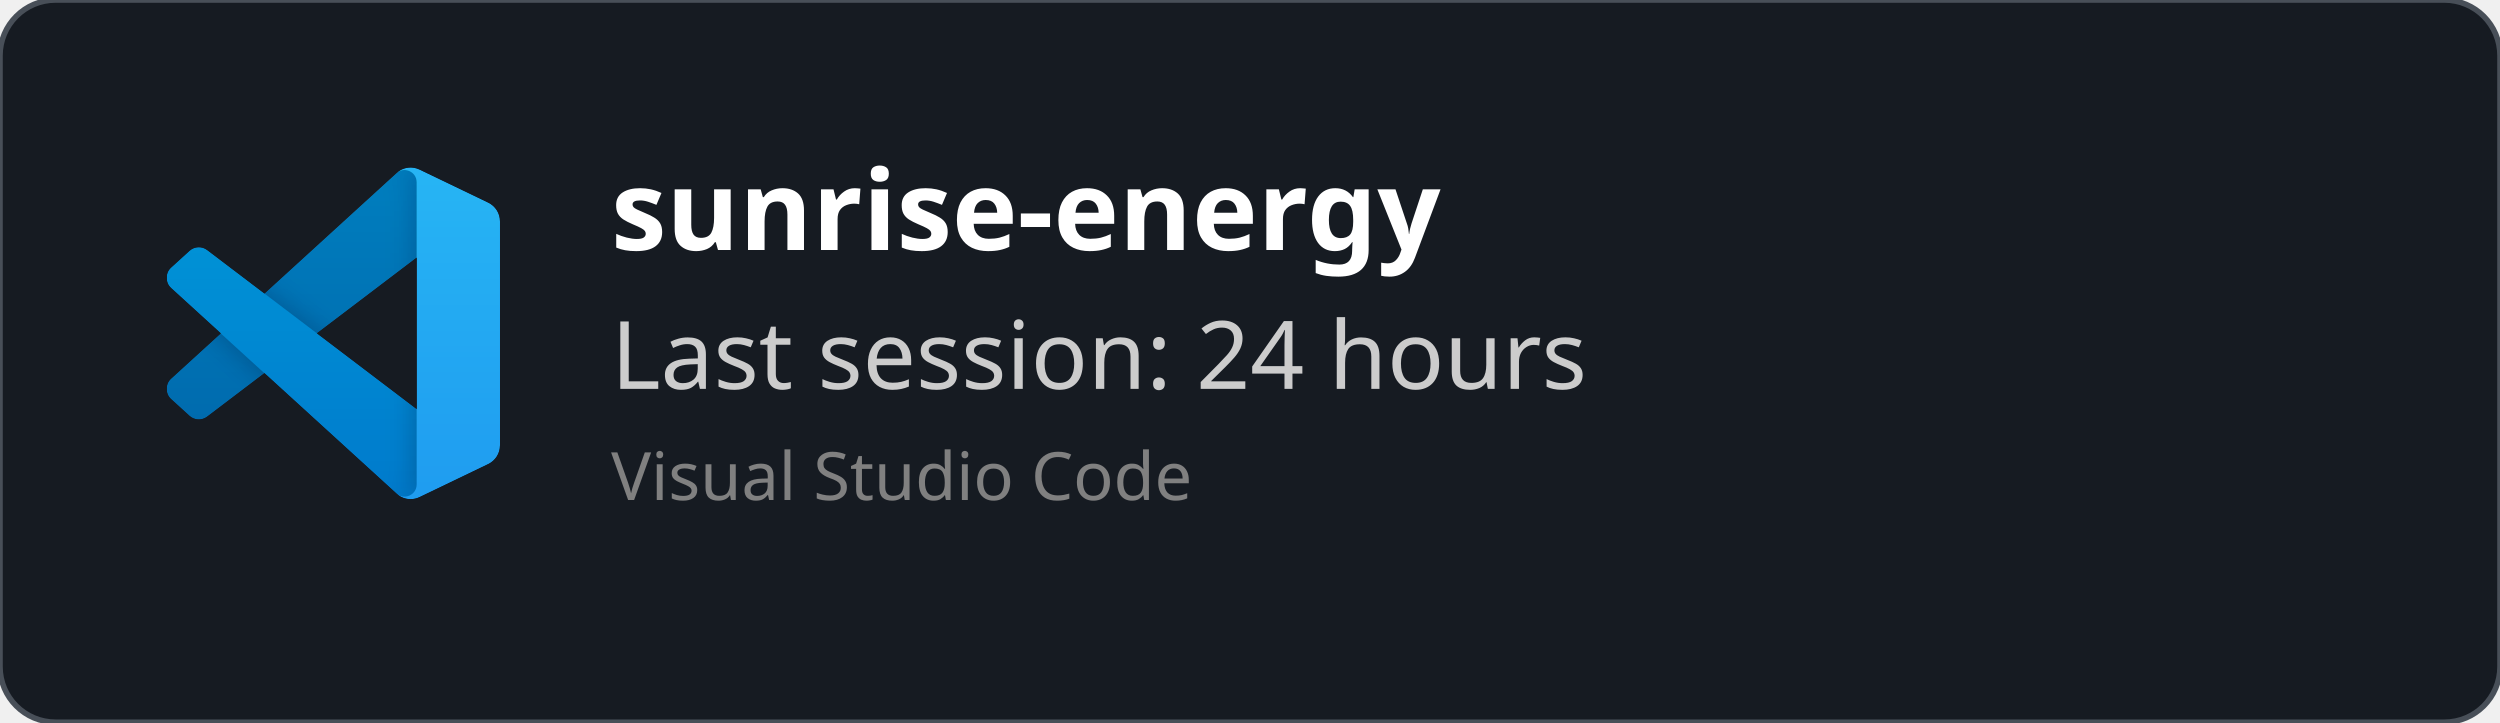
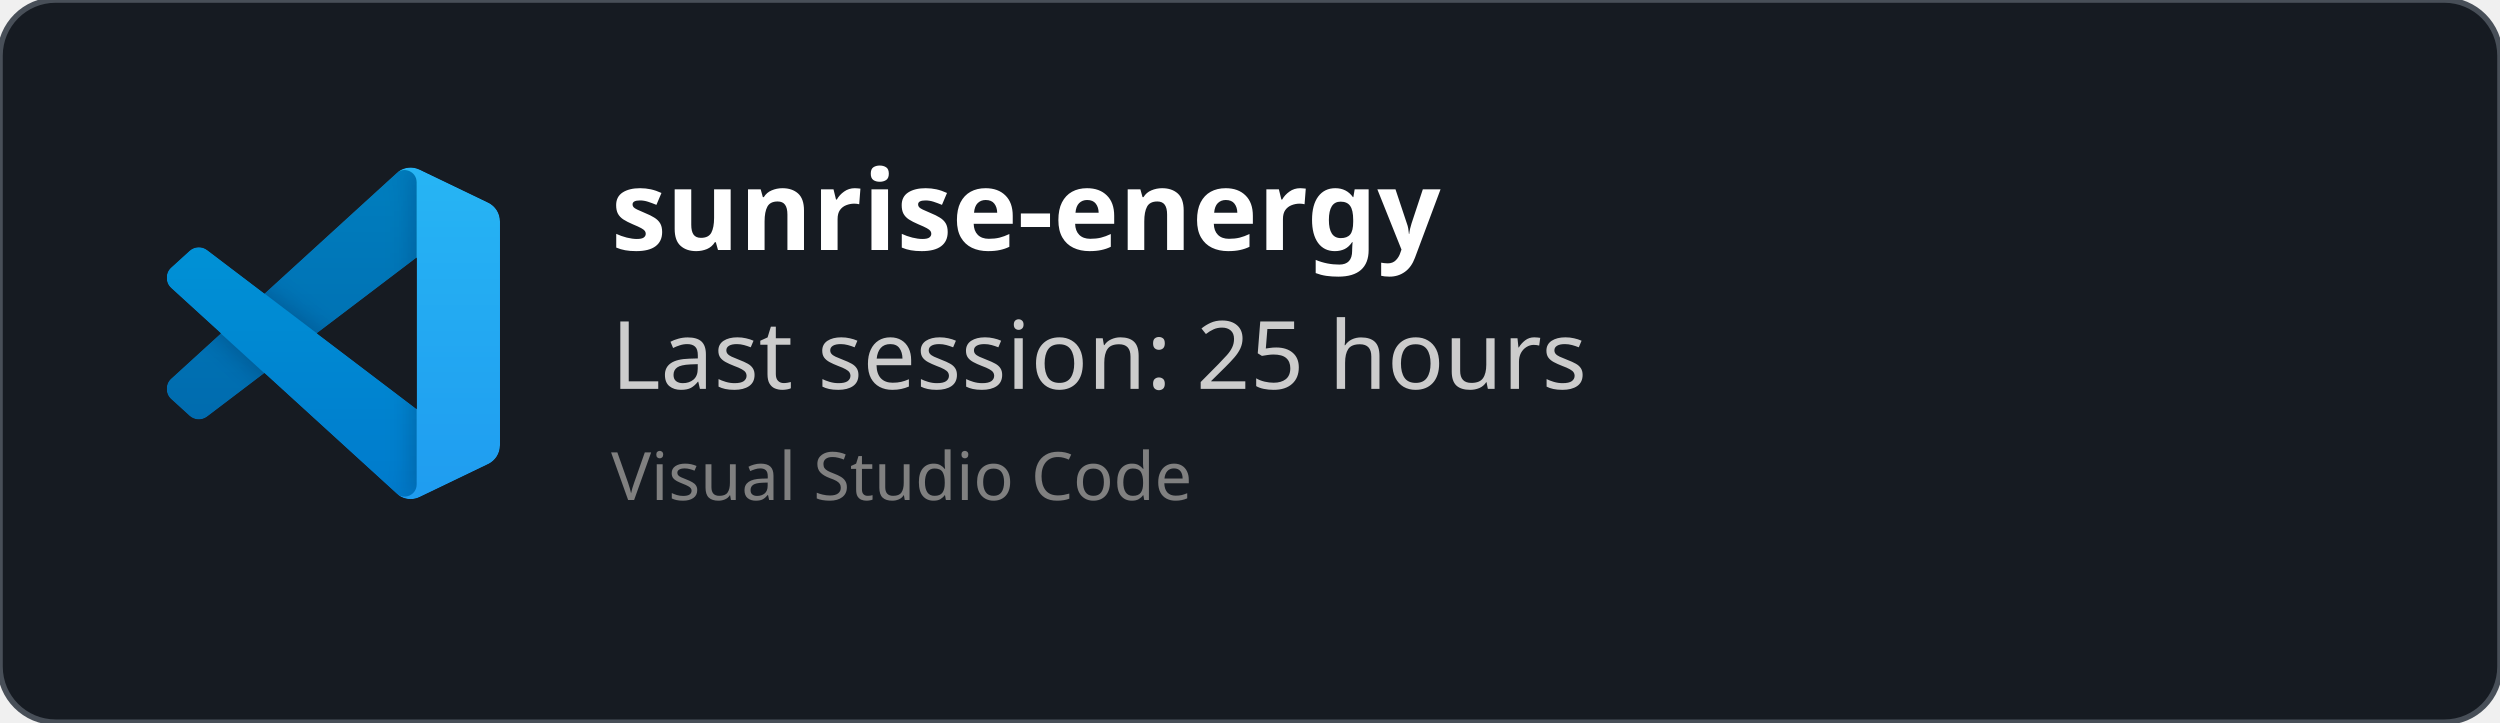
<svg xmlns="http://www.w3.org/2000/svg" width="450" height="130" viewBox="0 0 450 130" fill="none" role="img">
  <style>
    *{
        font-family: 'Segoe UI', Ubuntu, monospace
    }
    </style>
  <defs>
    <clipPath id="horizontalClip" x="20" y="20" width="500" height="200">
      <rect x="90" y="20" width="300" height="50" />
    </clipPath>
  </defs>
  <rect width="450" height="130" fill="rgba(22,27,34)" stroke="#484f58" stroke-width="1" fill-opacity="1" stroke-opacity="1" x="0" y="0" rx="10px" ry="10px">
    </rect>
  <svg width="60" height="60" x="30" y="30" viewBox="0 0 100 100" fill="none" id="vscode">
    <mask id="mask0" mask-type="alpha" maskUnits="userSpaceOnUse" x="0" y="0" width="100" height="100">
      <path fill-rule="evenodd" clip-rule="evenodd" d="M70.912 99.317C72.487 99.931 74.283 99.891 75.873 99.126L96.461 89.22C98.624 88.179 100 85.989 100 83.587V16.413C100 14.011 98.624 11.822 96.461 10.781L75.873 0.874C73.786 -0.13 71.345 0.116 69.513 1.447C69.252 1.637 69.003 1.849 68.769 2.083L29.355 38.041L12.187 25.01C10.589 23.797 8.354 23.896 6.869 25.246L1.363 30.255C-0.453 31.906 -0.455 34.763 1.359 36.417L16.247 50L1.359 63.583C-0.455 65.237 -0.453 68.094 1.363 69.745L6.869 74.754C8.354 76.104 10.589 76.204 12.187 74.99L29.355 61.959L68.769 97.917C69.392 98.541 70.125 99.01 70.912 99.317ZM75.015 27.299L45.109 50L75.015 72.701V27.299Z" fill="white" />
    </mask>
    <g mask="url(#mask0)">
      <path d="M96.461 10.796L75.857 0.876C73.472 -0.273 70.622 0.212 68.75 2.083L1.299 63.583C-0.516 65.237 -0.514 68.094 1.303 69.745L6.813 74.754C8.298 76.104 10.535 76.204 12.134 74.99L93.361 13.37C96.086 11.303 100 13.246 100 16.667V16.427C100 14.027 98.625 11.838 96.461 10.796Z" fill="#0065A9" />
      <g filter="url(#filter0_d)">
        <path d="M96.461 89.204L75.857 99.124C73.472 100.273 70.622 99.788 68.75 97.917L1.299 36.417C-0.516 34.763 -0.514 31.906 1.303 30.255L6.813 25.246C8.298 23.896 10.535 23.796 12.134 25.009L93.361 86.63C96.086 88.697 100 86.754 100 83.333V83.573C100 85.974 98.625 88.162 96.461 89.204Z" fill="#007ACC" />
      </g>
      <g filter="url(#filter1_d)">
        <path d="M75.858 99.126C73.472 100.274 70.622 99.788 68.75 97.917C71.056 100.223 75 98.59 75 95.328V4.672C75 1.41 71.056 -0.223 68.75 2.083C70.622 0.211 73.472 -0.274 75.858 0.874L96.459 10.781C98.623 11.822 100 14.011 100 16.413V83.587C100 85.989 98.623 88.179 96.459 89.22L75.858 99.126Z" fill="#1F9CF0" />
      </g>
      <g style="mix-blend-mode:overlay" opacity="0.25">
        <path fill-rule="evenodd" clip-rule="evenodd" d="M70.851 99.317C72.426 99.931 74.222 99.891 75.812 99.126L96.4 89.22C98.563 88.179 99.939 85.989 99.939 83.587V16.413C99.939 14.011 98.564 11.822 96.4 10.781L75.812 0.874C73.725 -0.13 71.284 0.116 69.453 1.447C69.191 1.637 68.942 1.849 68.708 2.083L29.294 38.041L12.126 25.01C10.528 23.796 8.293 23.896 6.809 25.246L1.302 30.255C-0.513 31.906 -0.515 34.763 1.298 36.417L16.186 50L1.298 63.583C-0.515 65.237 -0.513 68.094 1.302 69.745L6.809 74.754C8.293 76.104 10.528 76.204 12.126 74.99L29.294 61.959L68.708 97.917C69.332 98.54 70.064 99.01 70.851 99.317ZM74.954 27.299L45.048 50L74.954 72.701V27.299Z" fill="url(#paint0_linear)" />
      </g>
    </g>
    <defs>
      <filter id="filter0_d" x="-8.394" y="15.829" width="116.727" height="92.246" filterUnits="userSpaceOnUse" color-interpolation-filters="sRGB">
        <feFlood flood-opacity="0" result="BackgroundImageFix" />
        <feColorMatrix in="SourceAlpha" type="matrix" values="0 0 0 0 0 0 0 0 0 0 0 0 0 0 0 0 0 0 127 0" />
        <feOffset />
        <feGaussianBlur stdDeviation="4.167" />
        <feColorMatrix type="matrix" values="0 0 0 0 0 0 0 0 0 0 0 0 0 0 0 0 0 0 0.25 0" />
        <feBlend mode="overlay" in2="BackgroundImageFix" result="effect1_dropShadow" />
        <feBlend mode="normal" in="SourceGraphic" in2="effect1_dropShadow" result="shape" />
      </filter>
      <filter id="filter1_d" x="60.417" y="-8.076" width="47.917" height="116.151" filterUnits="userSpaceOnUse" color-interpolation-filters="sRGB">
        <feFlood flood-opacity="0" result="BackgroundImageFix" />
        <feColorMatrix in="SourceAlpha" type="matrix" values="0 0 0 0 0 0 0 0 0 0 0 0 0 0 0 0 0 0 127 0" />
        <feOffset />
        <feGaussianBlur stdDeviation="4.167" />
        <feColorMatrix type="matrix" values="0 0 0 0 0 0 0 0 0 0 0 0 0 0 0 0 0 0 0.25 0" />
        <feBlend mode="overlay" in2="BackgroundImageFix" result="effect1_dropShadow" />
        <feBlend mode="normal" in="SourceGraphic" in2="effect1_dropShadow" result="shape" />
      </filter>
      <linearGradient id="paint0_linear" x1="49.939" y1="0.258" x2="49.939" y2="99.742" gradientUnits="userSpaceOnUse">
        <stop stop-color="white" />
        <stop offset="1" stop-color="white" stop-opacity="0" />
      </linearGradient>
    </defs>
  </svg>
  <text x="110" y="45" font-size="20" clip-path="url(#horizontalClip)" font-weight="bold" font-family="Ubuntu" fill="white">
    sunrise-energy
    </text>
  <text x="110" y="70" font-size="17px" font-family="Ubuntu" fill="#ccc">
-     Last session: 24 hours
+     Last session: 25 hours
    </text>
  <text x="110" y="90" font-size="12px" font-family="Ubuntu" fill="grey">
    Visual Studio Code
    </text>
</svg>
